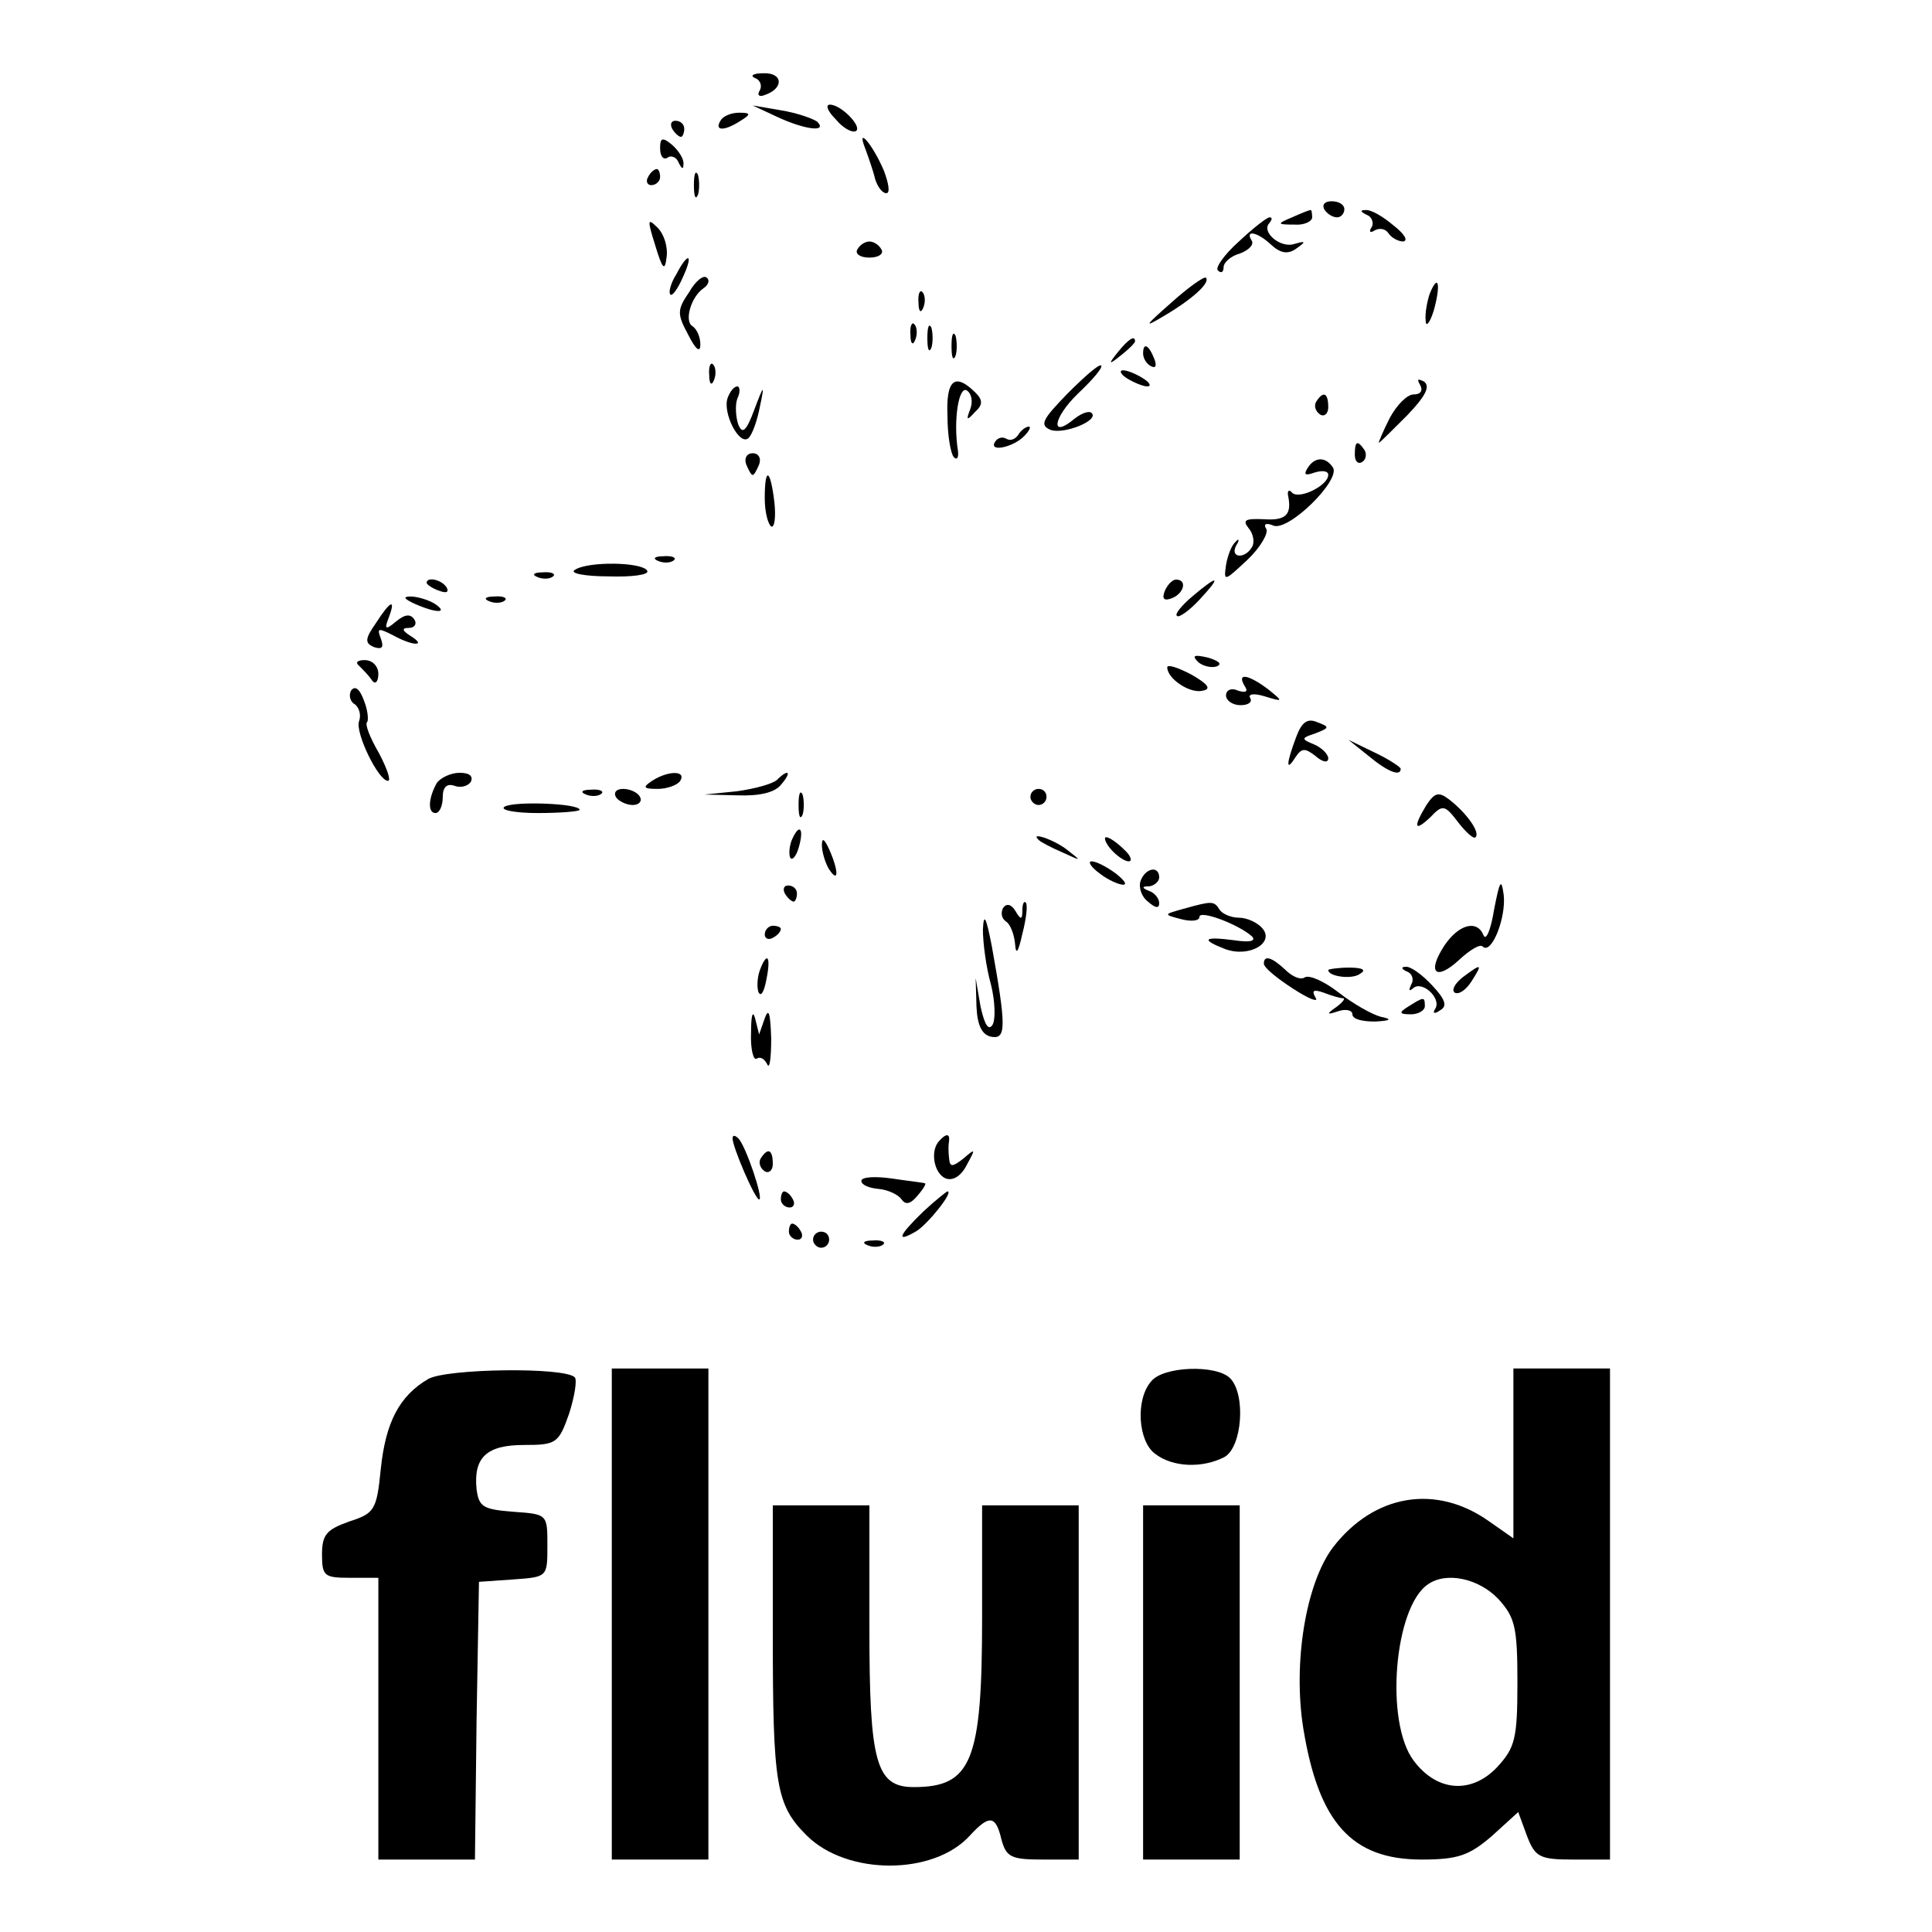
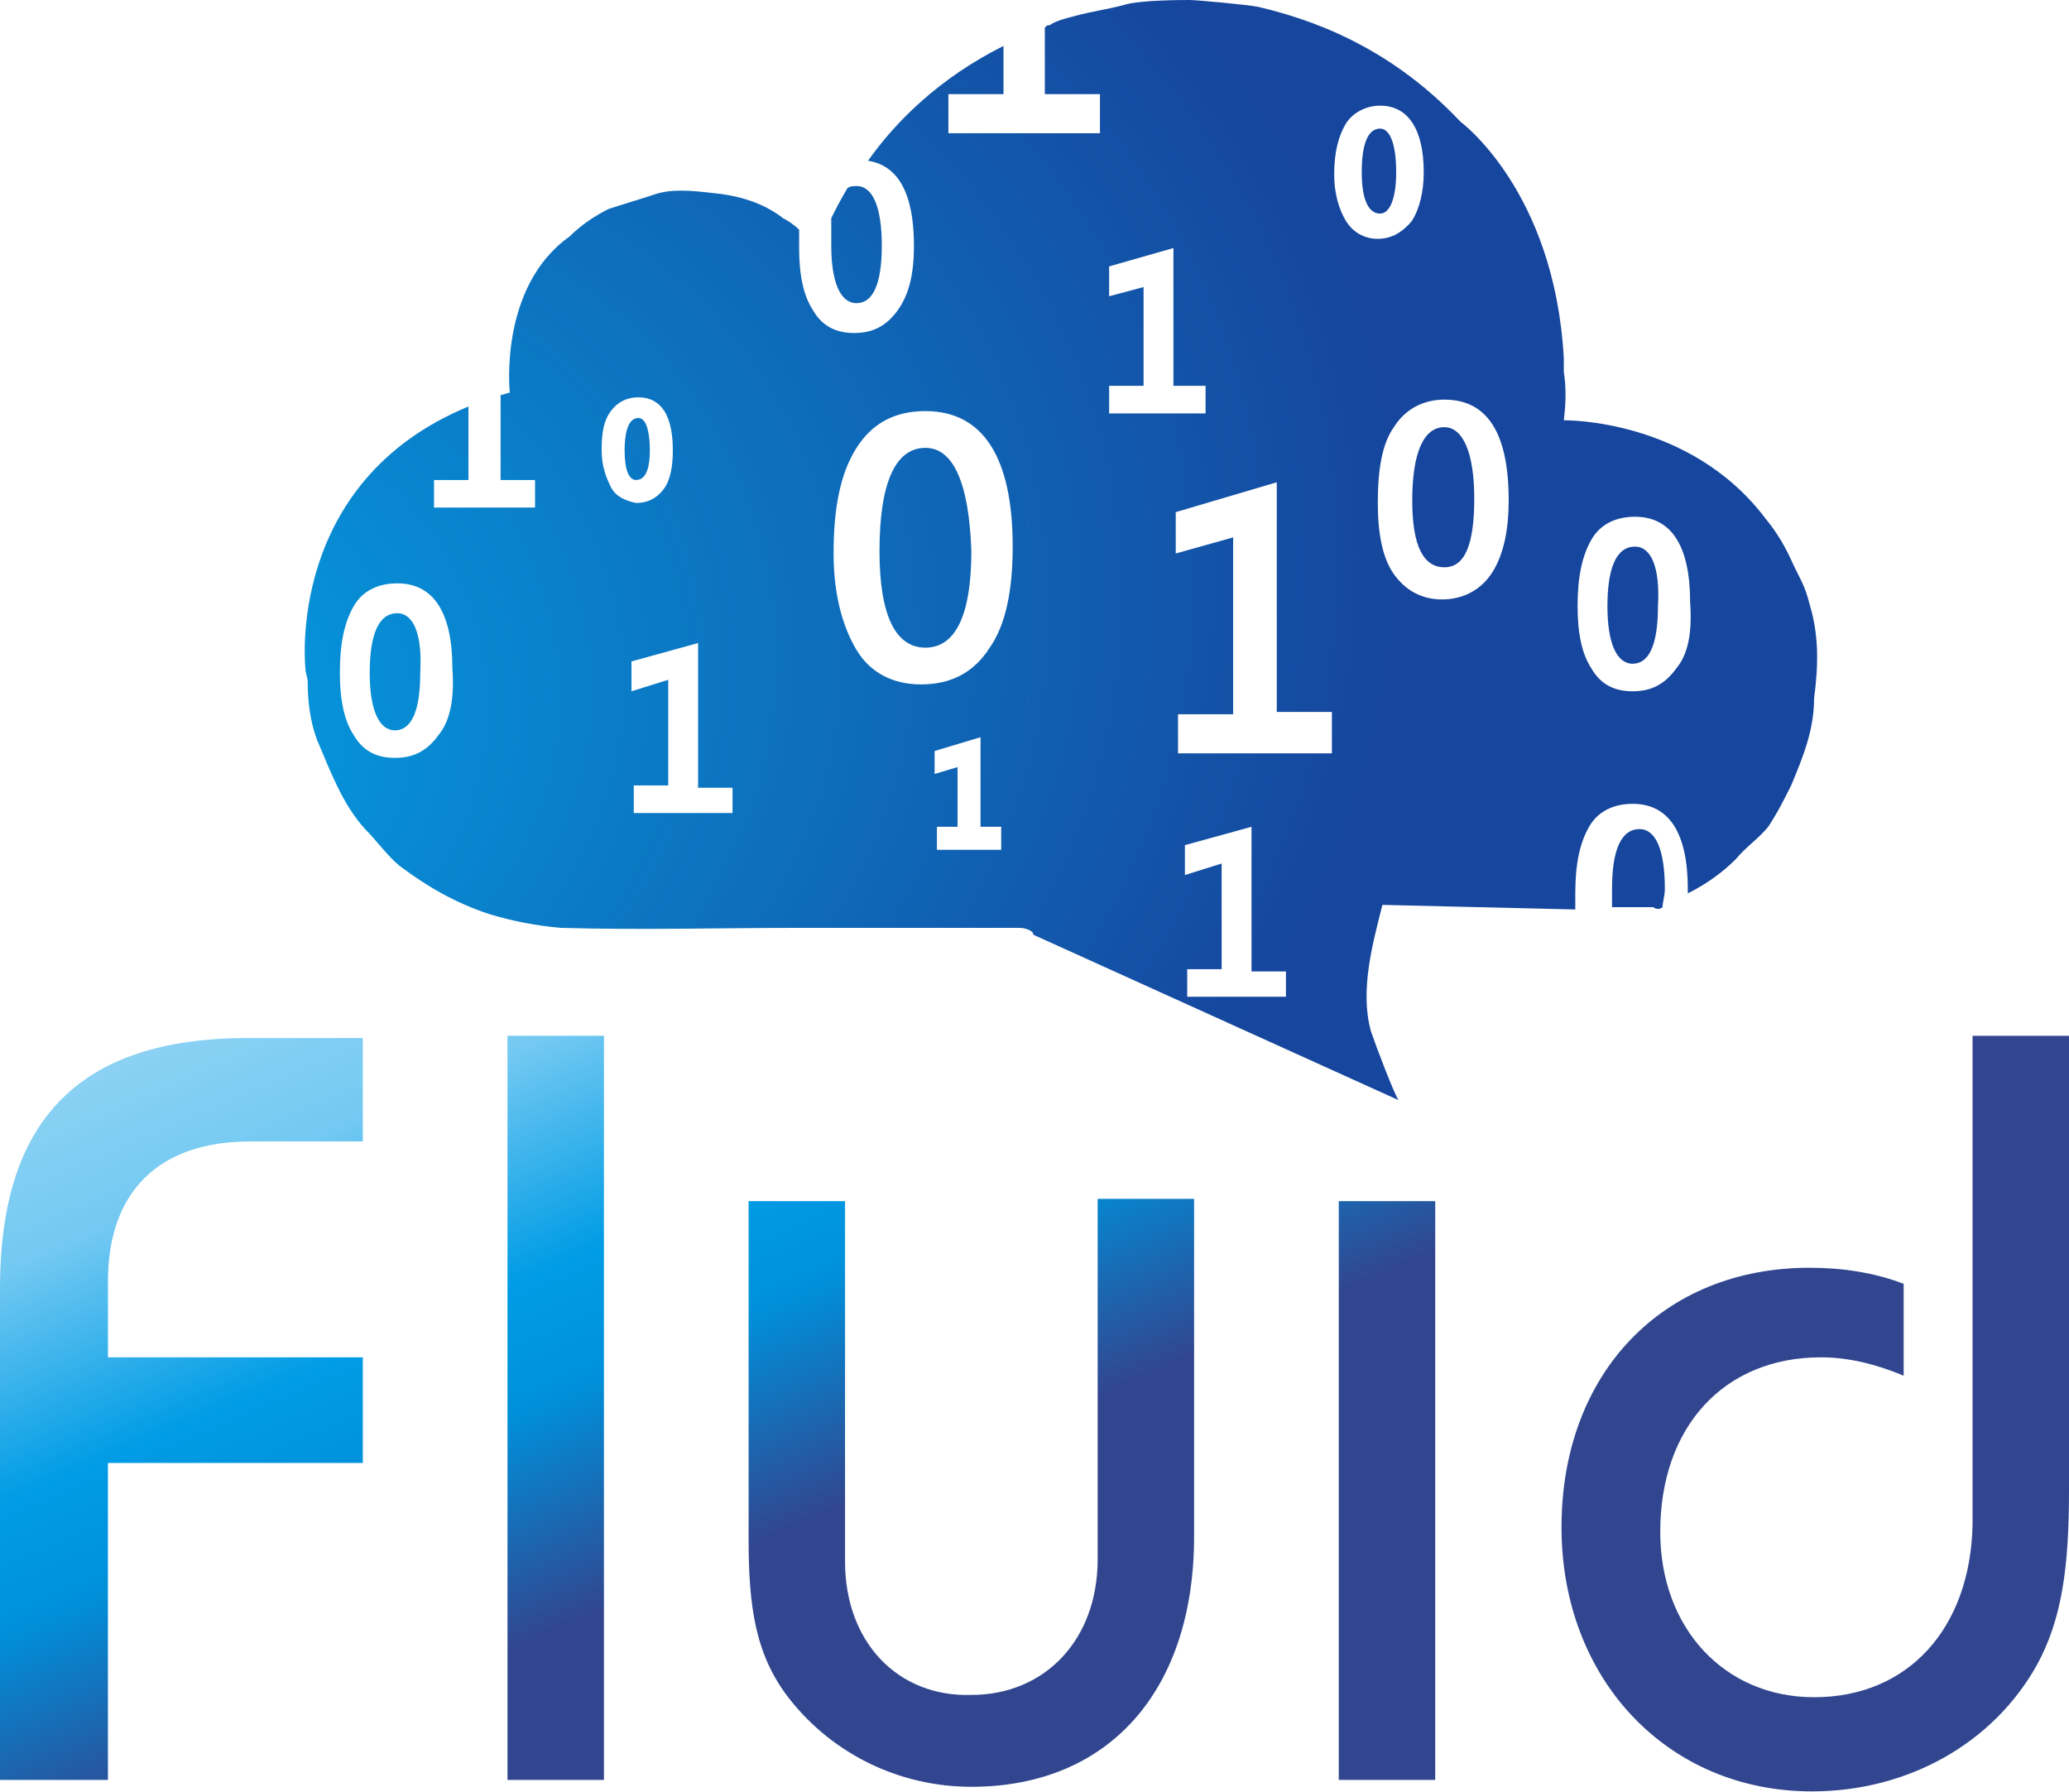
- <svg xmlns="http://www.w3.org/2000/svg" version="1.0" width="240pt" height="240pt" viewBox="0 0 240 240" preserveAspectRatio="xMidYMid meet">
-   <g transform="translate(0,240) scale(0.1,-0.1)" fill="#000000" stroke="none">
-     <path d="M938 2303 c6 -2 9 -9 6 -15 -4 -6 -1 -9 6 -6 24 8 23 28 -2 27 -12 0 -17 -3 -10 -6z" />
-     <path d="M965 2255 c34 -16 64 -20 50 -6 -6 4 -26 11 -45 14 l-35 6 30 -14z" />
-     <path d="M1038 2252 c9 -11 20 -17 25 -15 9 5 -18 33 -32 33 -6 0 -3 -8 7 -18z" />
-     <path d="M895 2250 c-8 -13 5 -13 25 0 13 8 13 10 -2 10 -9 0 -20 -4 -23 -10z" />
-     <path d="M835 2240 c3 -5 8 -10 11 -10 2 0 4 5 4 10 0 6 -5 10 -11 10 -5 0 -7 -4 -4 -10z" />
-     <path d="M820 2216 c0 -10 4 -15 9 -12 5 4 12 0 14 -6 4 -8 6 -9 6 -2 1 6 -6 17 -14 24 -12 10 -15 9 -15 -4z" />
-     <path d="M1075 2215 c4 -11 10 -28 12 -37 3 -10 9 -18 14 -18 5 0 3 12 -3 28 -14 33 -35 57 -23 27z" />
-     <path d="M805 2180 c-3 -5 -1 -10 4 -10 6 0 11 5 11 10 0 6 -2 10 -4 10 -3 0 -8 -4 -11 -10z" />
-     <path d="M862 2170 c0 -14 2 -19 5 -12 2 6 2 18 0 25 -3 6 -5 1 -5 -13z" />
-     <path d="M1645 2140 c3 -5 10 -10 16 -10 5 0 9 5 9 10 0 6 -7 10 -16 10 -8 0 -12 -4 -9 -10z" />
-     <path d="M1605 2130 c-19 -8 -19 -9 3 -9 12 -1 22 4 22 9 0 6 -1 10 -2 9 -2 0 -12 -4 -23 -9z" />
-     <path d="M1698 2133 c6 -2 9 -10 6 -15 -4 -6 -2 -8 4 -4 6 3 13 2 17 -4 3 -5 12 -10 18 -10 7 1 1 10 -12 20 -13 11 -28 20 -35 19 -7 0 -6 -2 2 -6z" />
-     <path d="M814 2095 c9 -30 12 -32 14 -15 2 13 -3 29 -11 37 -13 13 -13 10 -3 -22z" />
-     <path d="M1539 2100 c-18 -16 -30 -33 -26 -36 4 -4 7 -2 7 4 0 6 9 14 20 17 11 4 18 11 15 16 -9 14 7 11 24 -5 12 -11 21 -12 31 -5 13 9 12 10 -2 6 -17 -6 -42 15 -31 26 3 4 4 7 0 7 -3 0 -20 -13 -38 -30z" />
-     <path d="M1065 2090 c-3 -5 3 -10 15 -10 12 0 18 5 15 10 -3 6 -10 10 -15 10 -5 0 -12 -4 -15 -10z" />
-     <path d="M840 2059 c-7 -11 -10 -23 -7 -25 2 -2 9 7 15 21 14 30 7 33 -8 4z" />
-     <path d="M856 2037 c-15 -22 -15 -27 -1 -53 9 -18 15 -23 15 -12 0 9 -4 19 -10 23 -10 6 -2 36 14 47 6 4 8 10 4 13 -4 4 -14 -4 -22 -18z" />
-     <path d="M1455 2024 c-33 -29 -35 -32 -10 -17 36 21 59 42 53 48 -2 2 -22 -12 -43 -31z" />
-     <path d="M1776 2035 c-3 -9 -6 -24 -5 -33 0 -9 5 -4 10 12 9 32 6 48 -5 21z" />
-     <path d="M1141 2024 c0 -11 3 -14 6 -6 3 7 2 16 -1 19 -3 4 -6 -2 -5 -13z" />
-     <path d="M1131 1984 c0 -11 3 -14 6 -6 3 7 2 16 -1 19 -3 4 -6 -2 -5 -13z" />
-     <path d="M1152 1980 c0 -14 2 -19 5 -12 2 6 2 18 0 25 -3 6 -5 1 -5 -13z" />
-     <path d="M1182 1970 c0 -14 2 -19 5 -12 2 6 2 18 0 25 -3 6 -5 1 -5 -13z" />
-     <path d="M1389 1963 c-13 -16 -12 -17 4 -4 9 7 17 15 17 17 0 8 -8 3 -21 -13z" />
-     <path d="M1420 1961 c0 -6 4 -13 10 -16 6 -3 7 1 4 9 -7 18 -14 21 -14 7z" />
-     <path d="M881 1934 c0 -11 3 -14 6 -6 3 7 2 16 -1 19 -3 4 -6 -2 -5 -13z" />
-     <path d="M1326 1911 c-31 -32 -35 -39 -21 -45 17 -6 61 12 51 21 -3 3 -12 0 -21 -7 -31 -26 -27 1 4 31 18 17 31 32 29 35 -3 2 -21 -14 -42 -35z" />
-     <path d="M1400 1930 c8 -5 20 -10 25 -10 6 0 3 5 -5 10 -8 5 -19 10 -25 10 -5 0 -3 -5 5 -10z" />
-     <path d="M1177 1883 c0 -24 4 -47 8 -51 4 -4 6 0 5 8 -6 38 1 81 11 75 6 -4 8 -14 4 -24 -5 -13 -4 -14 6 -3 10 9 10 15 1 24 -26 26 -37 16 -35 -29z" />
-     <path d="M1764 1922 c4 -7 1 -12 -8 -12 -8 0 -21 -13 -30 -30 -8 -16 -14 -30 -13 -30 1 0 17 16 35 34 23 24 29 36 21 42 -8 4 -9 3 -5 -4z" />
-     <path d="M904 1906 c-7 -19 15 -61 26 -50 5 5 11 23 14 39 6 28 5 28 -7 -4 -10 -27 -15 -31 -20 -18 -3 9 -4 24 -1 32 4 8 3 15 0 15 -4 0 -9 -6 -12 -14z" />
-     <path d="M1635 1901 c-3 -5 -1 -12 5 -16 5 -3 10 1 10 9 0 18 -6 21 -15 7z" />
-     <path d="M1265 1860 c-4 -6 -10 -8 -15 -5 -5 3 -11 1 -14 -4 -8 -13 22 -7 36 7 7 7 9 12 6 12 -4 0 -10 -5 -13 -10z" />
-     <path d="M1683 1835 c0 -8 4 -12 9 -9 5 3 6 10 3 15 -9 13 -12 11 -12 -6z" />
-     <path d="M927 1823 c3 -7 6 -13 8 -13 2 0 5 6 8 13 3 8 -1 14 -8 14 -7 0 -11 -6 -8 -14z" />
-     <path d="M1624 1818 c-5 -8 -2 -9 9 -5 10 3 17 2 17 -3 0 -13 -36 -31 -45 -22 -3 4 -6 3 -5 -3 5 -24 -2 -32 -30 -30 -23 1 -27 -1 -19 -11 6 -7 8 -18 4 -24 -9 -15 -28 -13 -19 3 4 6 3 9 -1 4 -5 -4 -10 -17 -12 -29 -3 -21 -2 -20 26 6 17 16 27 34 24 39 -4 6 0 8 9 4 19 -7 83 56 74 72 -9 14 -23 14 -32 -1z" />
-     <path d="M950 1781 c0 -17 4 -32 8 -35 4 -2 6 11 4 30 -5 42 -12 45 -12 5z" />
-     <path d="M818 1703 c7 -3 16 -2 19 1 4 3 -2 6 -13 5 -11 0 -14 -3 -6 -6z" />
-     <path d="M714 1692 c-7 -4 12 -8 42 -8 29 -1 51 2 48 7 -6 11 -74 12 -90 1z" />
-     <path d="M668 1683 c7 -3 16 -2 19 1 4 3 -2 6 -13 5 -11 0 -14 -3 -6 -6z" />
-     <path d="M530 1676 c0 -2 7 -7 16 -10 8 -3 12 -2 9 4 -6 10 -25 14 -25 6z" />
-     <path d="M1447 1666 c-4 -10 -1 -13 9 -9 15 6 19 23 5 23 -5 0 -11 -7 -14 -14z" />
-     <path d="M1481 1659 c-13 -11 -22 -22 -19 -24 2 -3 15 6 28 20 28 30 24 32 -9 4z" />
-     <path d="M515 1650 c27 -12 43 -12 25 0 -8 5 -22 9 -30 9 -10 0 -8 -3 5 -9z" />
-     <path d="M608 1653 c7 -3 16 -2 19 1 4 3 -2 6 -13 5 -11 0 -14 -3 -6 -6z" />
-     <path d="M467 1626 c-14 -20 -14 -25 -2 -30 10 -3 12 0 8 11 -5 13 -3 13 15 4 25 -14 43 -14 22 -1 -11 7 -11 10 -2 10 7 0 10 5 7 10 -5 8 -12 7 -23 -2 -13 -11 -15 -10 -9 5 9 24 2 21 -16 -7z" />
-     <path d="M1488 1578 c5 -5 16 -8 23 -6 8 3 3 7 -10 11 -17 4 -21 3 -13 -5z" />
-     <path d="M446 1573 c5 -5 12 -12 16 -18 4 -6 8 -2 8 8 0 9 -7 17 -17 17 -9 0 -12 -3 -7 -7z" />
-     <path d="M1450 1571 c0 -14 28 -33 44 -29 11 2 7 8 -14 20 -17 9 -30 13 -30 9z" />
-     <path d="M1546 1548 c5 -7 2 -9 -8 -6 -8 4 -15 1 -15 -6 0 -6 8 -12 18 -12 10 0 15 4 12 9 -3 5 5 6 18 2 23 -7 24 -7 4 9 -24 18 -39 21 -29 4z" />
-     <path d="M436 1542 c-3 -6 -1 -14 5 -17 5 -4 8 -13 5 -21 -5 -14 24 -74 36 -74 4 0 -1 15 -11 34 -11 19 -18 36 -15 39 2 2 1 15 -4 27 -5 14 -11 19 -16 12z" />
-     <path d="M1610 1484 c-12 -32 -13 -44 -1 -25 8 12 12 12 25 2 9 -8 16 -9 16 -3 0 5 -8 13 -17 17 -17 7 -17 8 1 14 18 7 18 8 2 14 -12 5 -19 0 -26 -19z" />
-     <path d="M1700 1461 c24 -20 40 -26 40 -16 0 2 -15 12 -32 20 l-33 16 25 -20z" />
-     <path d="M543 1428 c-11 -19 -12 -38 -2 -38 5 0 9 9 9 20 0 12 5 17 14 14 8 -3 17 -1 21 5 3 7 -2 11 -14 11 -11 0 -23 -6 -28 -12z" />
-     <path d="M810 1430 c-12 -8 -11 -10 7 -10 12 0 25 5 28 10 8 13 -15 13 -35 0z" />
-     <path d="M965 1431 c-6 -5 -28 -11 -50 -14 l-40 -4 41 -1 c26 -1 46 3 54 13 14 16 10 21 -5 6z" />
-     <path d="M728 1413 c7 -3 16 -2 19 1 4 3 -2 6 -13 5 -11 0 -14 -3 -6 -6z" />
-     <path d="M765 1410 c3 -5 13 -10 21 -10 8 0 12 5 9 10 -3 6 -13 10 -21 10 -8 0 -12 -4 -9 -10z" />
-     <path d="M992 1400 c0 -14 2 -19 5 -12 2 6 2 18 0 25 -3 6 -5 1 -5 -13z" />
-     <path d="M1280 1410 c0 -5 5 -10 10 -10 6 0 10 5 10 10 0 6 -4 10 -10 10 -5 0 -10 -4 -10 -10z" />
-     <path d="M1772 1400 c-17 -28 -15 -34 5 -15 15 16 18 15 34 -6 10 -13 20 -22 22 -19 6 6 -11 30 -33 47 -13 10 -18 8 -28 -7z" />
-     <path d="M627 1398 c-7 -4 12 -8 41 -8 28 0 52 2 52 4 0 8 -81 11 -93 4z" />
-     <path d="M983 1355 c-3 -9 -3 -18 -1 -21 3 -3 8 4 11 16 6 23 -1 27 -10 5z" />
-     <path d="M1021 1350 c0 -8 4 -22 9 -30 12 -18 12 -2 0 25 -6 13 -9 15 -9 5z" />
-     <path d="M1291 1356 c2 -2 15 -9 29 -15 24 -11 24 -11 6 3 -16 13 -49 24 -35 12z" />
-     <path d="M1380 1345 c7 -8 17 -15 22 -15 5 0 3 7 -6 15 -8 8 -18 15 -22 15 -3 0 -1 -7 6 -15z" />
-     <path d="M1366 1315 c10 -8 24 -14 29 -14 6 0 1 6 -9 14 -11 8 -24 15 -30 15 -5 0 -1 -7 10 -15z" />
-     <path d="M1417 1306 c-3 -8 1 -20 9 -26 9 -8 14 -9 14 -2 0 6 -6 13 -12 15 -10 4 -10 6 0 6 6 1 12 6 12 11 0 15 -17 12 -23 -4z" />
-     <path d="M1856 1270 c-4 -25 -10 -39 -13 -32 -8 20 -31 14 -49 -13 -22 -34 -10 -44 19 -17 13 12 26 20 29 16 11 -10 29 36 26 64 -3 22 -5 18 -12 -18z" />
-     <path d="M975 1290 c3 -5 8 -10 11 -10 2 0 4 5 4 10 0 6 -5 10 -11 10 -5 0 -7 -4 -4 -10z" />
-     <path d="M1246 1272 c-3 -6 -2 -13 4 -17 5 -3 10 -16 11 -28 1 -14 4 -10 9 13 5 19 7 37 4 39 -2 2 -4 -2 -4 -10 0 -12 -2 -12 -9 0 -5 8 -11 9 -15 3z" />
-     <path d="M1470 1271 c-25 -7 -25 -7 -2 -13 12 -3 22 -2 22 3 0 9 48 -9 65 -24 6 -6 -2 -8 -22 -5 -38 5 -42 1 -11 -11 30 -11 62 8 46 26 -6 7 -19 13 -29 13 -10 0 -21 5 -24 10 -7 11 -9 11 -45 1z" />
-     <path d="M1221 1245 c0 -16 4 -47 10 -68 5 -20 6 -43 2 -50 -5 -8 -10 0 -15 23 l-6 35 1 -35 c1 -24 7 -36 19 -38 18 -3 18 13 0 113 -7 36 -10 42 -11 20z" />
-     <path d="M950 1239 c0 -5 5 -7 10 -4 6 3 10 8 10 11 0 2 -4 4 -10 4 -5 0 -10 -5 -10 -11z" />
-     <path d="M944 1195 c-3 -8 -4 -20 -2 -27 3 -7 7 -1 10 15 6 29 1 36 -8 12z" />
-     <path d="M1570 1203 c0 -5 16 -18 36 -31 20 -13 33 -18 28 -11 -5 9 -2 10 10 6 10 -4 21 -7 24 -7 4 0 0 -5 -8 -11 -13 -9 -12 -10 3 -5 9 3 17 1 17 -4 0 -6 12 -9 28 -9 20 1 22 3 7 6 -11 3 -34 16 -52 30 -18 14 -36 22 -42 19 -5 -4 -16 1 -24 9 -17 16 -27 19 -27 8z" />
-     <path d="M1650 1195 c0 -8 29 -12 39 -5 9 5 4 8 -13 8 -14 0 -26 -2 -26 -3z" />
-     <path d="M1748 1193 c6 -2 9 -10 5 -16 -3 -7 -3 -9 2 -5 11 11 36 -12 28 -25 -4 -6 -1 -7 6 -2 9 5 7 13 -10 31 -12 13 -27 24 -33 23 -6 0 -5 -3 2 -6z" />
-     <path d="M1817 1186 c-10 -8 -14 -16 -10 -19 5 -3 14 3 21 14 14 22 13 23 -11 5z" />
-     <path d="M1750 1150 c-13 -8 -12 -10 3 -10 9 0 17 5 17 10 0 12 -1 12 -20 0z" />
-     <path d="M933 1118 c-1 -21 3 -36 7 -33 5 3 10 -1 13 -7 3 -7 5 7 5 32 -1 31 -3 39 -8 25 l-7 -20 -5 20 c-3 11 -5 3 -5 -17z" />
-     <path d="M910 986 c0 -11 28 -76 33 -76 6 0 -17 68 -26 76 -4 4 -7 4 -7 0z" />
-     <path d="M1167 983 c-12 -12 -7 -41 8 -47 9 -3 19 3 26 17 11 20 11 21 -4 8 -14 -11 -17 -11 -18 0 -1 8 -1 17 0 22 1 9 -4 9 -12 0z" />
-     <path d="M945 961 c-3 -5 -1 -12 5 -16 5 -3 10 1 10 9 0 18 -6 21 -15 7z" />
-     <path d="M1070 933 c0 -5 10 -9 22 -10 11 -1 24 -7 28 -13 5 -7 11 -6 20 5 7 8 11 15 9 15 -2 1 -21 3 -41 6 -21 3 -38 2 -38 -3z" />
-     <path d="M970 910 c0 -5 5 -10 11 -10 5 0 7 5 4 10 -3 6 -8 10 -11 10 -2 0 -4 -4 -4 -10z" />
-     <path d="M1147 895 c-31 -30 -35 -40 -8 -24 15 10 46 49 38 49 -1 0 -15 -11 -30 -25z" />
-     <path d="M980 870 c0 -5 5 -10 11 -10 5 0 7 5 4 10 -3 6 -8 10 -11 10 -2 0 -4 -4 -4 -10z" />
-     <path d="M1010 860 c0 -5 5 -10 10 -10 6 0 10 5 10 10 0 6 -4 10 -10 10 -5 0 -10 -4 -10 -10z" />
-     <path d="M1078 853 c7 -3 16 -2 19 1 4 3 -2 6 -13 5 -11 0 -14 -3 -6 -6z" />
-     <path d="M532 687 c-36 -21 -53 -54 -59 -112 -5 -51 -8 -55 -39 -65 -28 -10 -34 -16 -34 -41 0 -27 3 -29 35 -29 l35 0 0 -175 0 -175 60 0 60 0 2 172 3 173 43 3 c42 3 42 3 42 42 0 39 0 39 -42 42 -38 3 -43 6 -46 28 -4 40 13 55 59 55 40 0 43 2 56 39 7 22 10 42 7 45 -12 13 -159 11 -182 -2z" />
-     <path d="M760 395 l0 -305 60 0 60 0 0 305 0 305 -60 0 -60 0 0 -305z" />
-     <path d="M1430 684 c-20 -23 -16 -75 5 -90 22 -17 59 -18 86 -4 22 12 27 78 7 98 -17 17 -83 15 -98 -4z" />
-     <path d="M1880 594 l0 -105 -30 21 c-66 47 -143 34 -194 -32 -34 -45 -50 -144 -37 -225 19 -117 60 -163 147 -163 45 0 59 5 87 29 l33 30 11 -30 c10 -26 16 -29 57 -29 l46 0 0 305 0 305 -60 0 -60 0 0 -106z m-19 -180 c21 -23 24 -35 24 -104 0 -70 -3 -81 -25 -105 -32 -34 -75 -31 -104 8 -36 48 -24 191 18 219 23 16 63 7 87 -18z" />
-     <path d="M960 371 c0 -189 4 -213 42 -251 50 -50 158 -50 203 0 24 26 32 25 39 -5 6 -22 12 -25 51 -25 l45 0 0 220 0 220 -60 0 -60 0 0 -140 c0 -178 -13 -210 -85 -210 -47 0 -55 31 -55 197 l0 153 -60 0 -60 0 0 -159z" />
-     <path d="M1420 310 l0 -220 60 0 60 0 0 220 0 220 -60 0 -60 0 0 -220z" />
+ <svg xmlns="http://www.w3.org/2000/svg" version="1.1" id="图层_2" x="0px" y="0px" viewBox="195.7 75.2 90.1 78" style="enable-background:new 0 0 498.9 225.3;" xml:space="preserve">
+   <style type="text/css">
+ 	.st0{fill:url(#SVGID_1_);}
+ 	.st1{fill:url(#SVGID_2_);}
+ 	.st2{fill:url(#SVGID_3_);}
+ 	.st3{fill:url(#SVGID_4_);}
+ 	.st4{fill:url(#SVGID_5_);}
+ 	.st5{fill:url(#SVGID_6_);}
+ 	.st6{fill:url(#SVGID_7_);}
+ 	.st7{fill:url(#SVGID_8_);}
+ 	.st8{fill:url(#SVGID_9_);}
+ 	.st9{fill:url(#SVGID_10_);}
+ 	.st10{fill:url(#SVGID_11_);}
+ 	.st11{fill:url(#SVGID_12_);}
+ 	.st12{fill:url(#SVGID_13_);}
+ 	.st13{fill:url(#SVGID_14_);}
+ </style>
+   <linearGradient id="SVGID_1_" gradientUnits="userSpaceOnUse" x1="195.679" y1="117.993" x2="214.012" y2="160.66">
+     <stop offset="0" style="stop-color:#9ED8F5" />
+     <stop offset="0.25" style="stop-color:#73C9F2" />
+     <stop offset="0.45" style="stop-color:#009CE5" />
+     <stop offset="0.562" style="stop-color:#0090DA" />
+     <stop offset="0.764" style="stop-color:#31468F" />
+   </linearGradient>
+   <path class="st0" d="M195.7,131.3v21.4h4.7v-13.8h11.1v-4.6h-11.1V131c0-3.9,2.2-6.1,6.2-6.1h4.9v-4.5h-4.7  C199.3,120.3,195.7,123.8,195.7,131.3z" />
+   <linearGradient id="SVGID_2_" gradientUnits="userSpaceOnUse" x1="209.409" y1="112.094" x2="227.742" y2="154.76">
+     <stop offset="0" style="stop-color:#9ED8F5" />
+     <stop offset="0.25" style="stop-color:#73C9F2" />
+     <stop offset="0.45" style="stop-color:#009CE5" />
+     <stop offset="0.562" style="stop-color:#0090DA" />
+     <stop offset="0.764" style="stop-color:#31468F" />
+   </linearGradient>
+   <rect x="217.8" y="120.3" class="st1" width="4.2" height="32.4" />
+   <linearGradient id="SVGID_3_" gradientUnits="userSpaceOnUse" x1="224.655" y1="105.542" x2="242.989" y2="148.209">
+     <stop offset="0" style="stop-color:#9ED8F5" />
+     <stop offset="0.25" style="stop-color:#73C9F2" />
+     <stop offset="0.45" style="stop-color:#009CE5" />
+     <stop offset="0.562" style="stop-color:#0090DA" />
+     <stop offset="0.764" style="stop-color:#31468F" />
+   </linearGradient>
+   <path class="st2" d="M232.5,143.2v-15.7h-4.2v14.7c0,3,0.3,5.1,1.8,7c1.9,2.4,4.8,3.8,7.9,3.8c6,0,9.7-4.2,9.7-10.9v-14.7h-4.2v15.7  c0,3.5-2.3,5.9-5.5,5.9C234.8,149.1,232.5,146.7,232.5,143.2z" />
+   <linearGradient id="SVGID_4_" gradientUnits="userSpaceOnUse" x1="238.677" y1="99.517" x2="257.011" y2="142.184">
+     <stop offset="0" style="stop-color:#9ED8F5" />
+     <stop offset="0.25" style="stop-color:#73C9F2" />
+     <stop offset="0.45" style="stop-color:#009CE5" />
+     <stop offset="0.562" style="stop-color:#0090DA" />
+     <stop offset="0.764" style="stop-color:#31468F" />
+   </linearGradient>
+   <rect x="254" y="127.5" class="st3" width="4.2" height="25.2" />
+   <linearGradient id="SVGID_5_" gradientUnits="userSpaceOnUse" x1="257.164" y1="91.574" x2="275.497" y2="134.241">
+     <stop offset="0" style="stop-color:#9ED8F5" />
+     <stop offset="0.25" style="stop-color:#73C9F2" />
+     <stop offset="0.45" style="stop-color:#009CE5" />
+     <stop offset="0.562" style="stop-color:#0090DA" />
+     <stop offset="0.764" style="stop-color:#31468F" />
+   </linearGradient>
+   <path class="st4" d="M274.7,149.1c-3.9,0-6.7-3-6.7-7.2c0-4.6,2.8-7.6,7-7.6c1.2,0,2.4,0.3,3.6,0.8v-4c-1.3-0.5-2.7-0.7-4.1-0.7  c-6.4,0-10.8,4.6-10.8,11.3c0,6.6,4.6,11.5,10.9,11.5c4.2,0,7.9-2.1,9.8-5.5c1.1-2,1.4-4.3,1.4-7.6v-19.8h-4.2v21.3  C281.5,146.1,278.8,149.1,274.7,149.1z" />
+   <g>
+     <radialGradient id="SVGID_6_" cx="227.364" cy="97.328" r="40.003" fx="192.189" fy="110.272" gradientUnits="userSpaceOnUse">
+       <stop offset="0" style="stop-color:#00ADEE" />
+       <stop offset="0.86" style="stop-color:#16469D" />
+       <stop offset="1" style="stop-color:#16469D" />
+     </radialGradient>
+     <path class="st5" d="M224,94.8c0-0.6-0.1-1.4-0.5-1.4c-0.5,0-0.6,0.8-0.6,1.4c0,0.9,0.2,1.3,0.5,1.3C223.9,96.1,224,95.4,224,94.8z   " />
+     <radialGradient id="SVGID_7_" cx="227.364" cy="97.328" r="40.003" fx="192.189" fy="110.272" gradientUnits="userSpaceOnUse">
+       <stop offset="0" style="stop-color:#00ADEE" />
+       <stop offset="0.86" style="stop-color:#16469D" />
+       <stop offset="1" style="stop-color:#16469D" />
+     </radialGradient>
+     <path class="st6" d="M256.5,82.7c0-1.3-0.3-1.9-0.7-1.9c-0.5,0-0.8,0.6-0.8,1.9c0,1.2,0.3,1.8,0.8,1.8   C256.2,84.5,256.5,83.9,256.5,82.7z" />
+     <radialGradient id="SVGID_8_" cx="227.364" cy="97.328" r="40.003" fx="192.189" fy="110.272" gradientUnits="userSpaceOnUse">
+       <stop offset="0" style="stop-color:#00ADEE" />
+       <stop offset="0.86" style="stop-color:#16469D" />
+       <stop offset="1" style="stop-color:#16469D" />
+     </radialGradient>
+     <path class="st7" d="M213,101.9c-0.8,0-1.2,0.9-1.2,2.6c0,1.6,0.4,2.5,1.1,2.5c0.7,0,1.1-0.8,1.1-2.5   C214.1,102.8,213.7,101.9,213,101.9z" />
+     <radialGradient id="SVGID_9_" cx="227.364" cy="97.328" r="40.003" fx="192.189" fy="110.272" gradientUnits="userSpaceOnUse">
+       <stop offset="0" style="stop-color:#00ADEE" />
+       <stop offset="0.86" style="stop-color:#16469D" />
+       <stop offset="1" style="stop-color:#16469D" />
+     </radialGradient>
+     <path class="st8" d="M236,94.7c-1.3,0-2,1.5-2,4.5c0,2.8,0.7,4.2,2,4.2c1.3,0,2-1.4,2-4.2C237.9,96.2,237.2,94.7,236,94.7z" />
+     <radialGradient id="SVGID_10_" cx="227.364" cy="97.328" r="40.003" fx="192.189" fy="110.272" gradientUnits="userSpaceOnUse">
+       <stop offset="0" style="stop-color:#00ADEE" />
+       <stop offset="0.86" style="stop-color:#16469D" />
+       <stop offset="1" style="stop-color:#16469D" />
+     </radialGradient>
+     <path class="st9" d="M268.1,114.7C268.1,114.7,268.1,114.7,268.1,114.7c0-0.2,0.1-0.5,0.1-0.8c0-1.7-0.4-2.6-1.1-2.6   c-0.8,0-1.2,0.9-1.2,2.6c0,0.3,0,0.6,0,0.8l1.8,0C267.8,114.8,268,114.8,268.1,114.7z" />
+     <radialGradient id="SVGID_11_" cx="227.364" cy="97.328" r="40.003" fx="192.189" fy="110.272" gradientUnits="userSpaceOnUse">
+       <stop offset="0" style="stop-color:#00ADEE" />
+       <stop offset="0.86" style="stop-color:#16469D" />
+       <stop offset="1" style="stop-color:#16469D" />
+     </radialGradient>
+     <path class="st10" d="M258.6,93.8c-0.9,0-1.4,1.1-1.4,3.2c0,2,0.5,2.9,1.4,2.9c0.9,0,1.3-1,1.3-3C259.9,94.9,259.4,93.8,258.6,93.8   z" />
+     <radialGradient id="SVGID_12_" cx="227.364" cy="97.328" r="40.003" fx="192.189" fy="110.272" gradientUnits="userSpaceOnUse">
+       <stop offset="0" style="stop-color:#00ADEE" />
+       <stop offset="0.86" style="stop-color:#16469D" />
+       <stop offset="1" style="stop-color:#16469D" />
+     </radialGradient>
+     <path class="st11" d="M274.5,101.5c-0.1-0.4-0.2-0.7-0.4-1.1c-0.1-0.2-0.2-0.4-0.3-0.6c-0.3-0.7-0.7-1.4-1.2-2c0,0,0,0,0,0   c-3.3-4.4-8.8-4.3-8.8-4.3c0.1-0.8,0.1-1.5,0-2.1c0-0.2,0-0.4,0-0.6c-0.4-7.3-4.5-10.3-4.5-10.3c-3.2-3.4-6.7-4.5-8.8-5   c-0.5-0.1-2.7-0.3-3-0.3c-0.3,0-2.1,0-2.8,0.2c-0.7,0.2-1.5,0.3-2.2,0.5c-0.4,0.1-0.8,0.2-1.1,0.4c-0.1,0-0.1,0-0.2,0.1v2.9h2.4V81   H237v-1.7h2.4v-2.1c-2.8,1.4-4.7,3.3-5.9,5c1.3,0.2,2,1.4,2,3.7c0,1.2-0.2,2.1-0.7,2.8c-0.5,0.7-1.1,1-1.9,1c-0.8,0-1.4-0.3-1.8-1   c-0.4-0.6-0.6-1.5-0.6-2.7c0-0.3,0-0.6,0-0.8c-0.2-0.2-0.5-0.4-0.7-0.5c-0.9-0.7-2-1-3.1-1.1c-0.9-0.1-1.8-0.2-2.6,0.1   c-0.6,0.2-1.3,0.4-1.9,0.6c-0.6,0.3-1.2,0.7-1.7,1.2c-3.1,2.2-2.6,6.8-2.6,6.8c-0.1,0-0.3,0.1-0.4,0.1v3.7h1.5v1.2h-4.4v-1.2h1.5   v-3.2c-8,3.3-7.1,11.4-7.1,11.4c0,0.2,0.1,0.4,0.1,0.6c0,0.8,0.1,1.7,0.4,2.5c0.6,1.4,1.1,2.8,2.1,3.9c0.5,0.5,1,1.2,1.5,1.6   c1.2,0.9,2.4,1.6,3.9,2.1c1,0.3,2,0.5,3.1,0.6c3.5,0.1,7,0,10.6,0c3.1,0,6.3,0,9.4,0c0.2,0,0.6,0.1,0.6,0.3c0,0,0,0,0,0l15.9,7.2   c-0.2-0.3-1-2.4-1.2-3c-0.5-1.8,0.1-3.9,0.5-5.5l8.4,0.2c0-0.2,0-0.5,0-0.7c0-1.3,0.2-2.2,0.6-2.9c0.4-0.7,1.1-1,1.9-1   c1.6,0,2.4,1.3,2.4,3.7c0,0.1,0,0.1,0,0.2c0.8-0.4,1.5-0.9,2.1-1.5c0.4-0.5,1-0.9,1.4-1.4c0.4-0.6,0.7-1.2,1-1.8   c0.5-1.2,1-2.4,1-3.8C274.9,104.1,274.9,102.8,274.5,101.5z M214.8,107.2c-0.5,0.7-1.1,1-1.9,1c-0.8,0-1.4-0.3-1.8-1   c-0.4-0.6-0.6-1.5-0.6-2.7c0-1.3,0.2-2.2,0.6-2.9c0.4-0.7,1.1-1,1.9-1c1.6,0,2.4,1.3,2.4,3.7C215.5,105.6,215.3,106.6,214.8,107.2z    M222.3,96.4c-0.2-0.4-0.4-0.9-0.4-1.6c0-0.8,0.1-1.3,0.4-1.7c0.3-0.4,0.7-0.6,1.2-0.6c0.7,0,1.5,0.4,1.5,2.3   c0,0.7-0.1,1.3-0.4,1.7c-0.3,0.4-0.7,0.6-1.2,0.6C222.9,97,222.5,96.8,222.3,96.4z M227.7,110.6h-4.4v-1.2h1.5v-4.6l-1.6,0.5v-1.3   l2.9-0.8v6.3h1.5V110.6z M239.4,112.2h-2.9v-1h0.9v-2.6l-1,0.3v-1l2-0.6v3.9h0.9V112.2z M238.8,103.4c-0.7,1.1-1.7,1.6-3,1.6   c-1.2,0-2.2-0.5-2.8-1.5c-0.6-1-1-2.4-1-4.2c0-2,0.3-3.5,1-4.6c0.7-1.1,1.7-1.6,3-1.6c2.5,0,3.8,2,3.8,5.9   C239.8,100.9,239.5,102.4,238.8,103.4z M244,88.1v-1.3l2.8-0.8v6h1.4v1.2h-4.2V92h1.5v-4.3L244,88.1z M251.8,118.6h-4.4v-1.2h1.5   v-4.6l-1.6,0.5v-1.3l2.9-0.8v6.3h1.5V118.6z M253.7,108H247v-1.7h2.4v-7.7l-2.5,0.7v-1.8l4.4-1.3v10h2.4V108z M254.3,84.8   c-0.3-0.5-0.5-1.2-0.5-2c0-1,0.2-1.7,0.5-2.2c0.3-0.5,0.9-0.8,1.5-0.8c1.2,0,1.9,1,1.9,2.9c0,0.9-0.2,1.6-0.5,2.1   c-0.4,0.5-0.9,0.8-1.5,0.8C255.1,85.6,254.6,85.3,254.3,84.8z M260.7,100.1c-0.5,0.8-1.3,1.2-2.2,1.2c-0.9,0-1.6-0.4-2.1-1.1   c-0.5-0.7-0.7-1.8-0.7-3.1c0-1.5,0.2-2.6,0.7-3.3c0.5-0.8,1.3-1.2,2.2-1.2c1.9,0,2.8,1.5,2.8,4.4   C261.4,98.2,261.2,99.3,260.7,100.1z M268.7,104.3c-0.5,0.7-1.1,1-1.9,1c-0.8,0-1.4-0.3-1.8-1c-0.4-0.6-0.6-1.5-0.6-2.7   c0-1.3,0.2-2.2,0.6-2.9c0.4-0.7,1.1-1,1.9-1c1.6,0,2.4,1.3,2.4,3.7C269.4,102.8,269.2,103.7,268.7,104.3z" />
+     <radialGradient id="SVGID_13_" cx="227.364" cy="97.328" r="40.003" fx="192.189" fy="110.272" gradientUnits="userSpaceOnUse">
+       <stop offset="0" style="stop-color:#00ADEE" />
+       <stop offset="0.86" style="stop-color:#16469D" />
+       <stop offset="1" style="stop-color:#16469D" />
+     </radialGradient>
+     <path class="st12" d="M231.9,85.9c0,1.6,0.4,2.5,1.1,2.5c0.7,0,1.1-0.8,1.1-2.5c0-1.7-0.4-2.6-1.1-2.6c-0.1,0-0.3,0-0.4,0.1   c-0.3,0.5-0.5,0.9-0.7,1.3C231.9,85.1,231.9,85.5,231.9,85.9z" />
+     <radialGradient id="SVGID_14_" cx="227.364" cy="97.328" r="40.003" fx="192.189" fy="110.272" gradientUnits="userSpaceOnUse">
+       <stop offset="0" style="stop-color:#00ADEE" />
+       <stop offset="0.86" style="stop-color:#16469D" />
+       <stop offset="1" style="stop-color:#16469D" />
+     </radialGradient>
+     <path class="st13" d="M266.9,99c-0.8,0-1.2,0.9-1.2,2.6c0,1.6,0.4,2.5,1.1,2.5c0.7,0,1.1-0.8,1.1-2.5C268,99.9,267.6,99,266.9,99z" />
  </g>
</svg>
